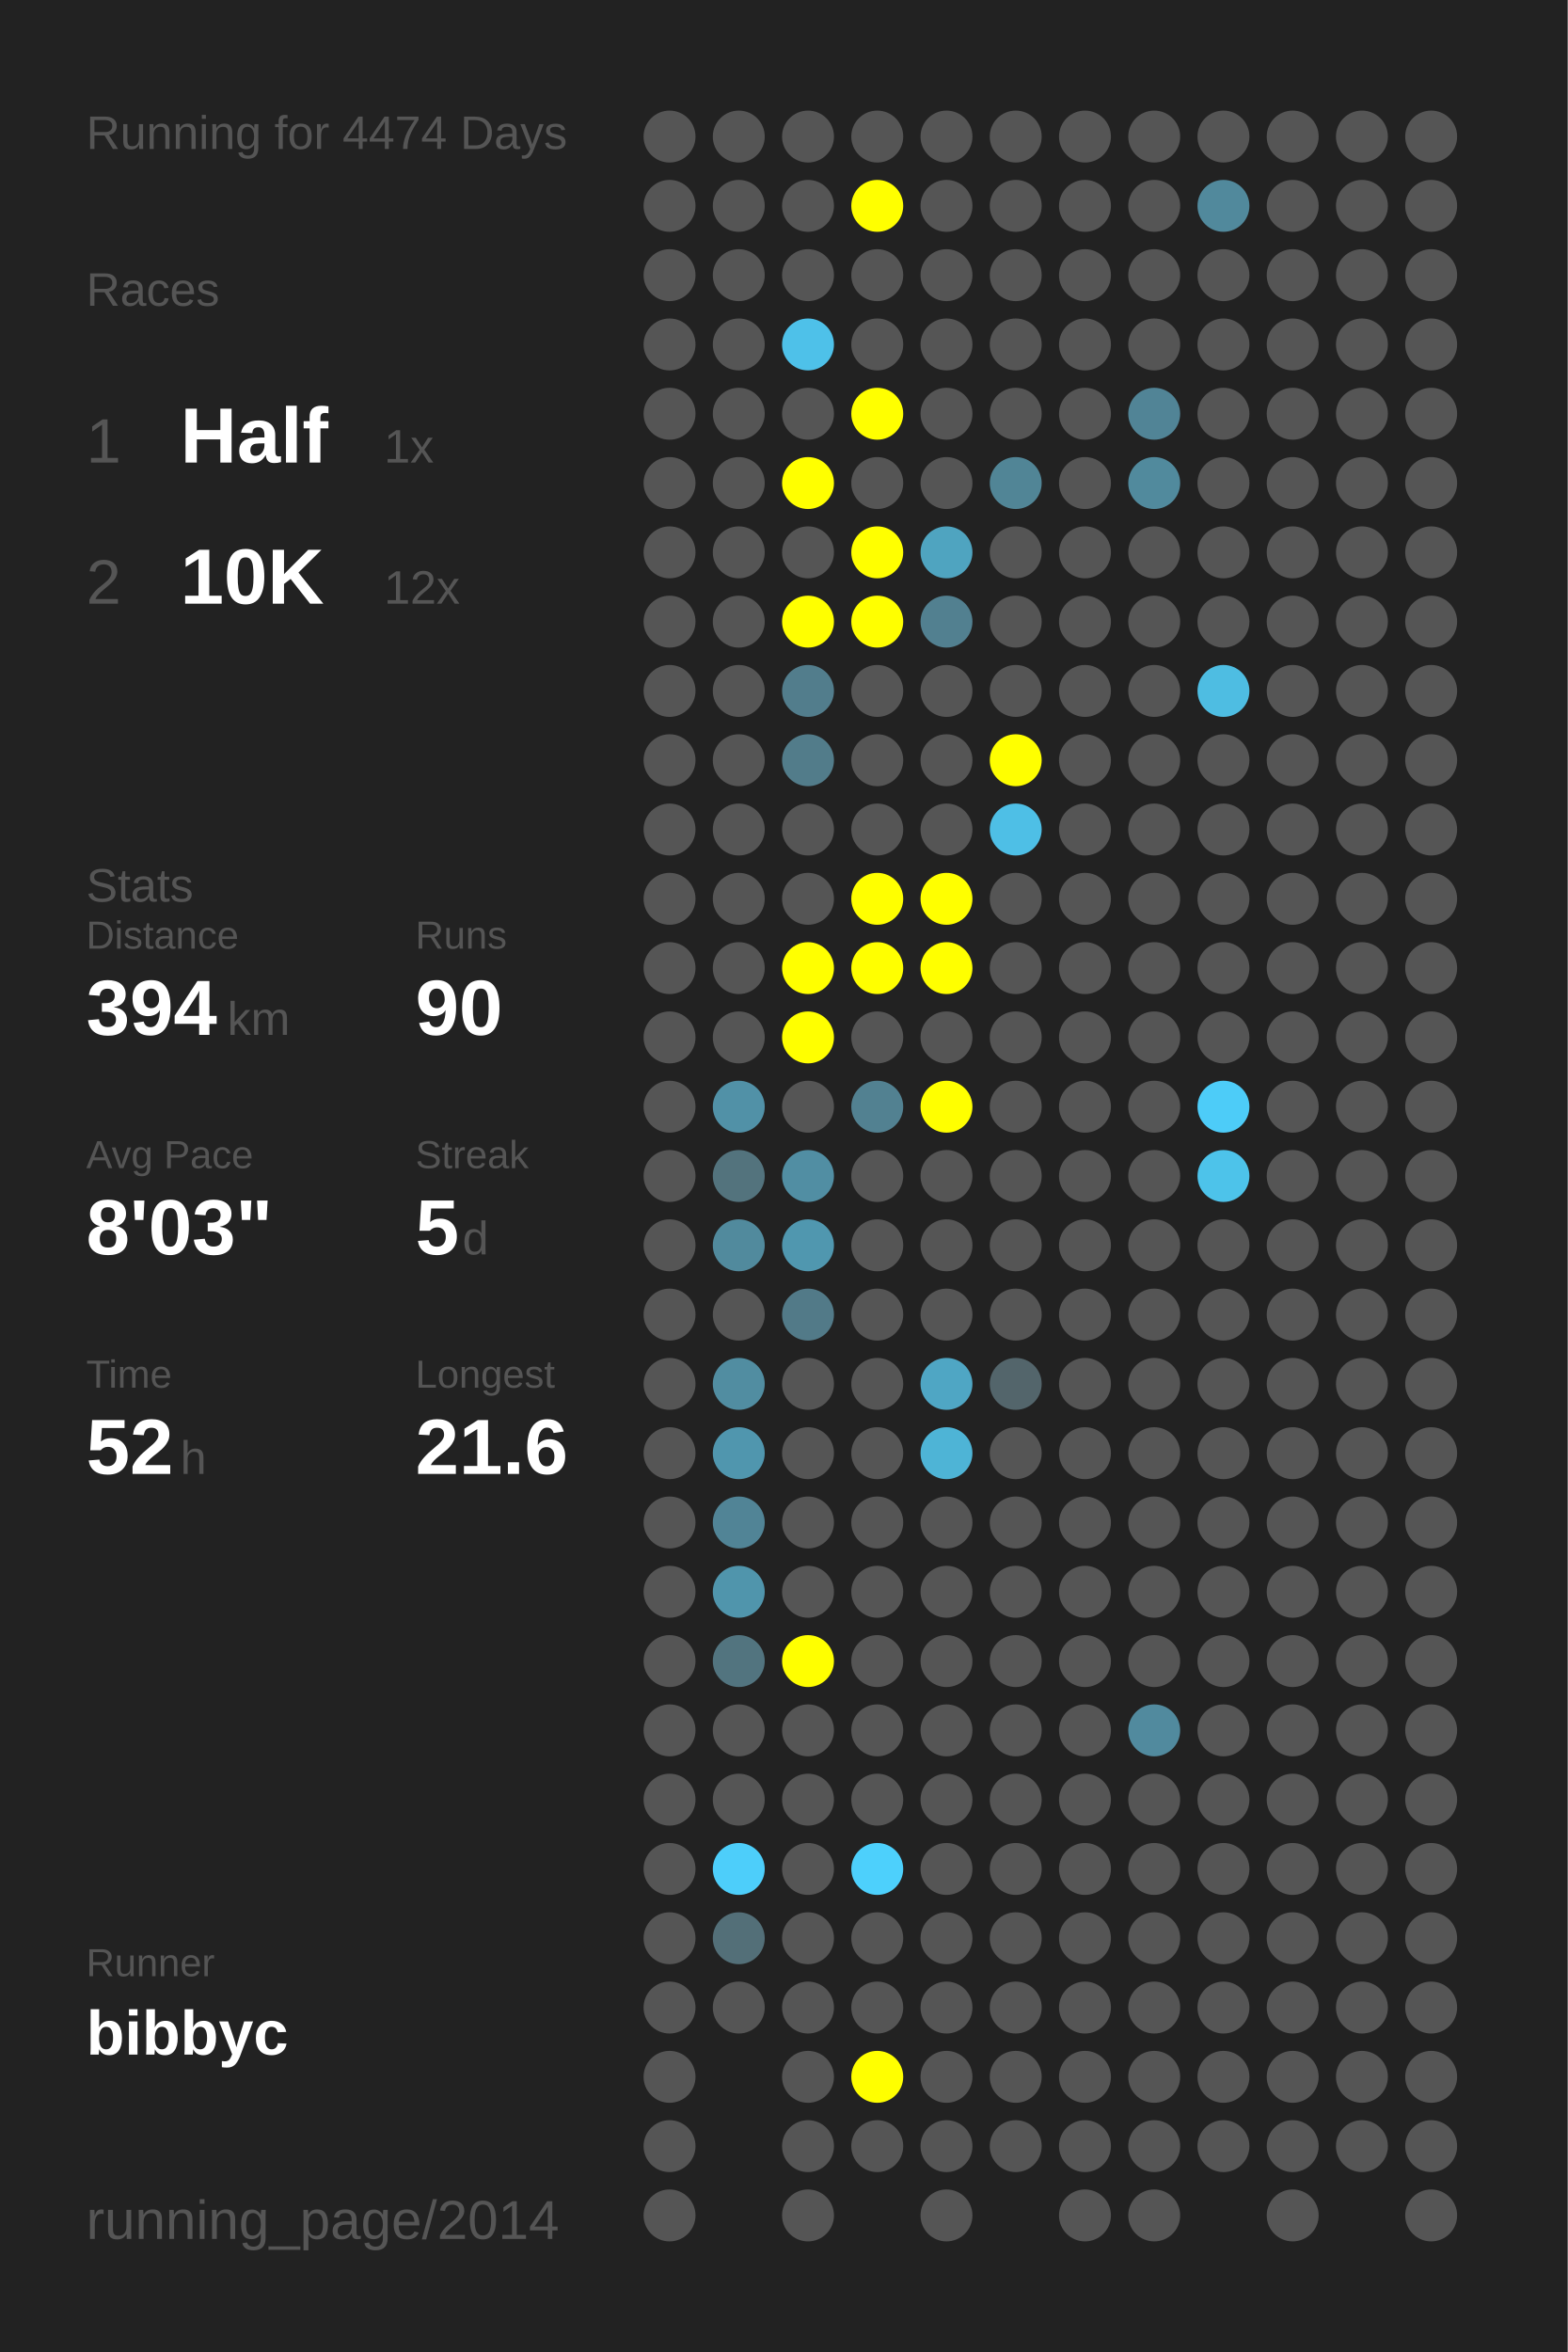
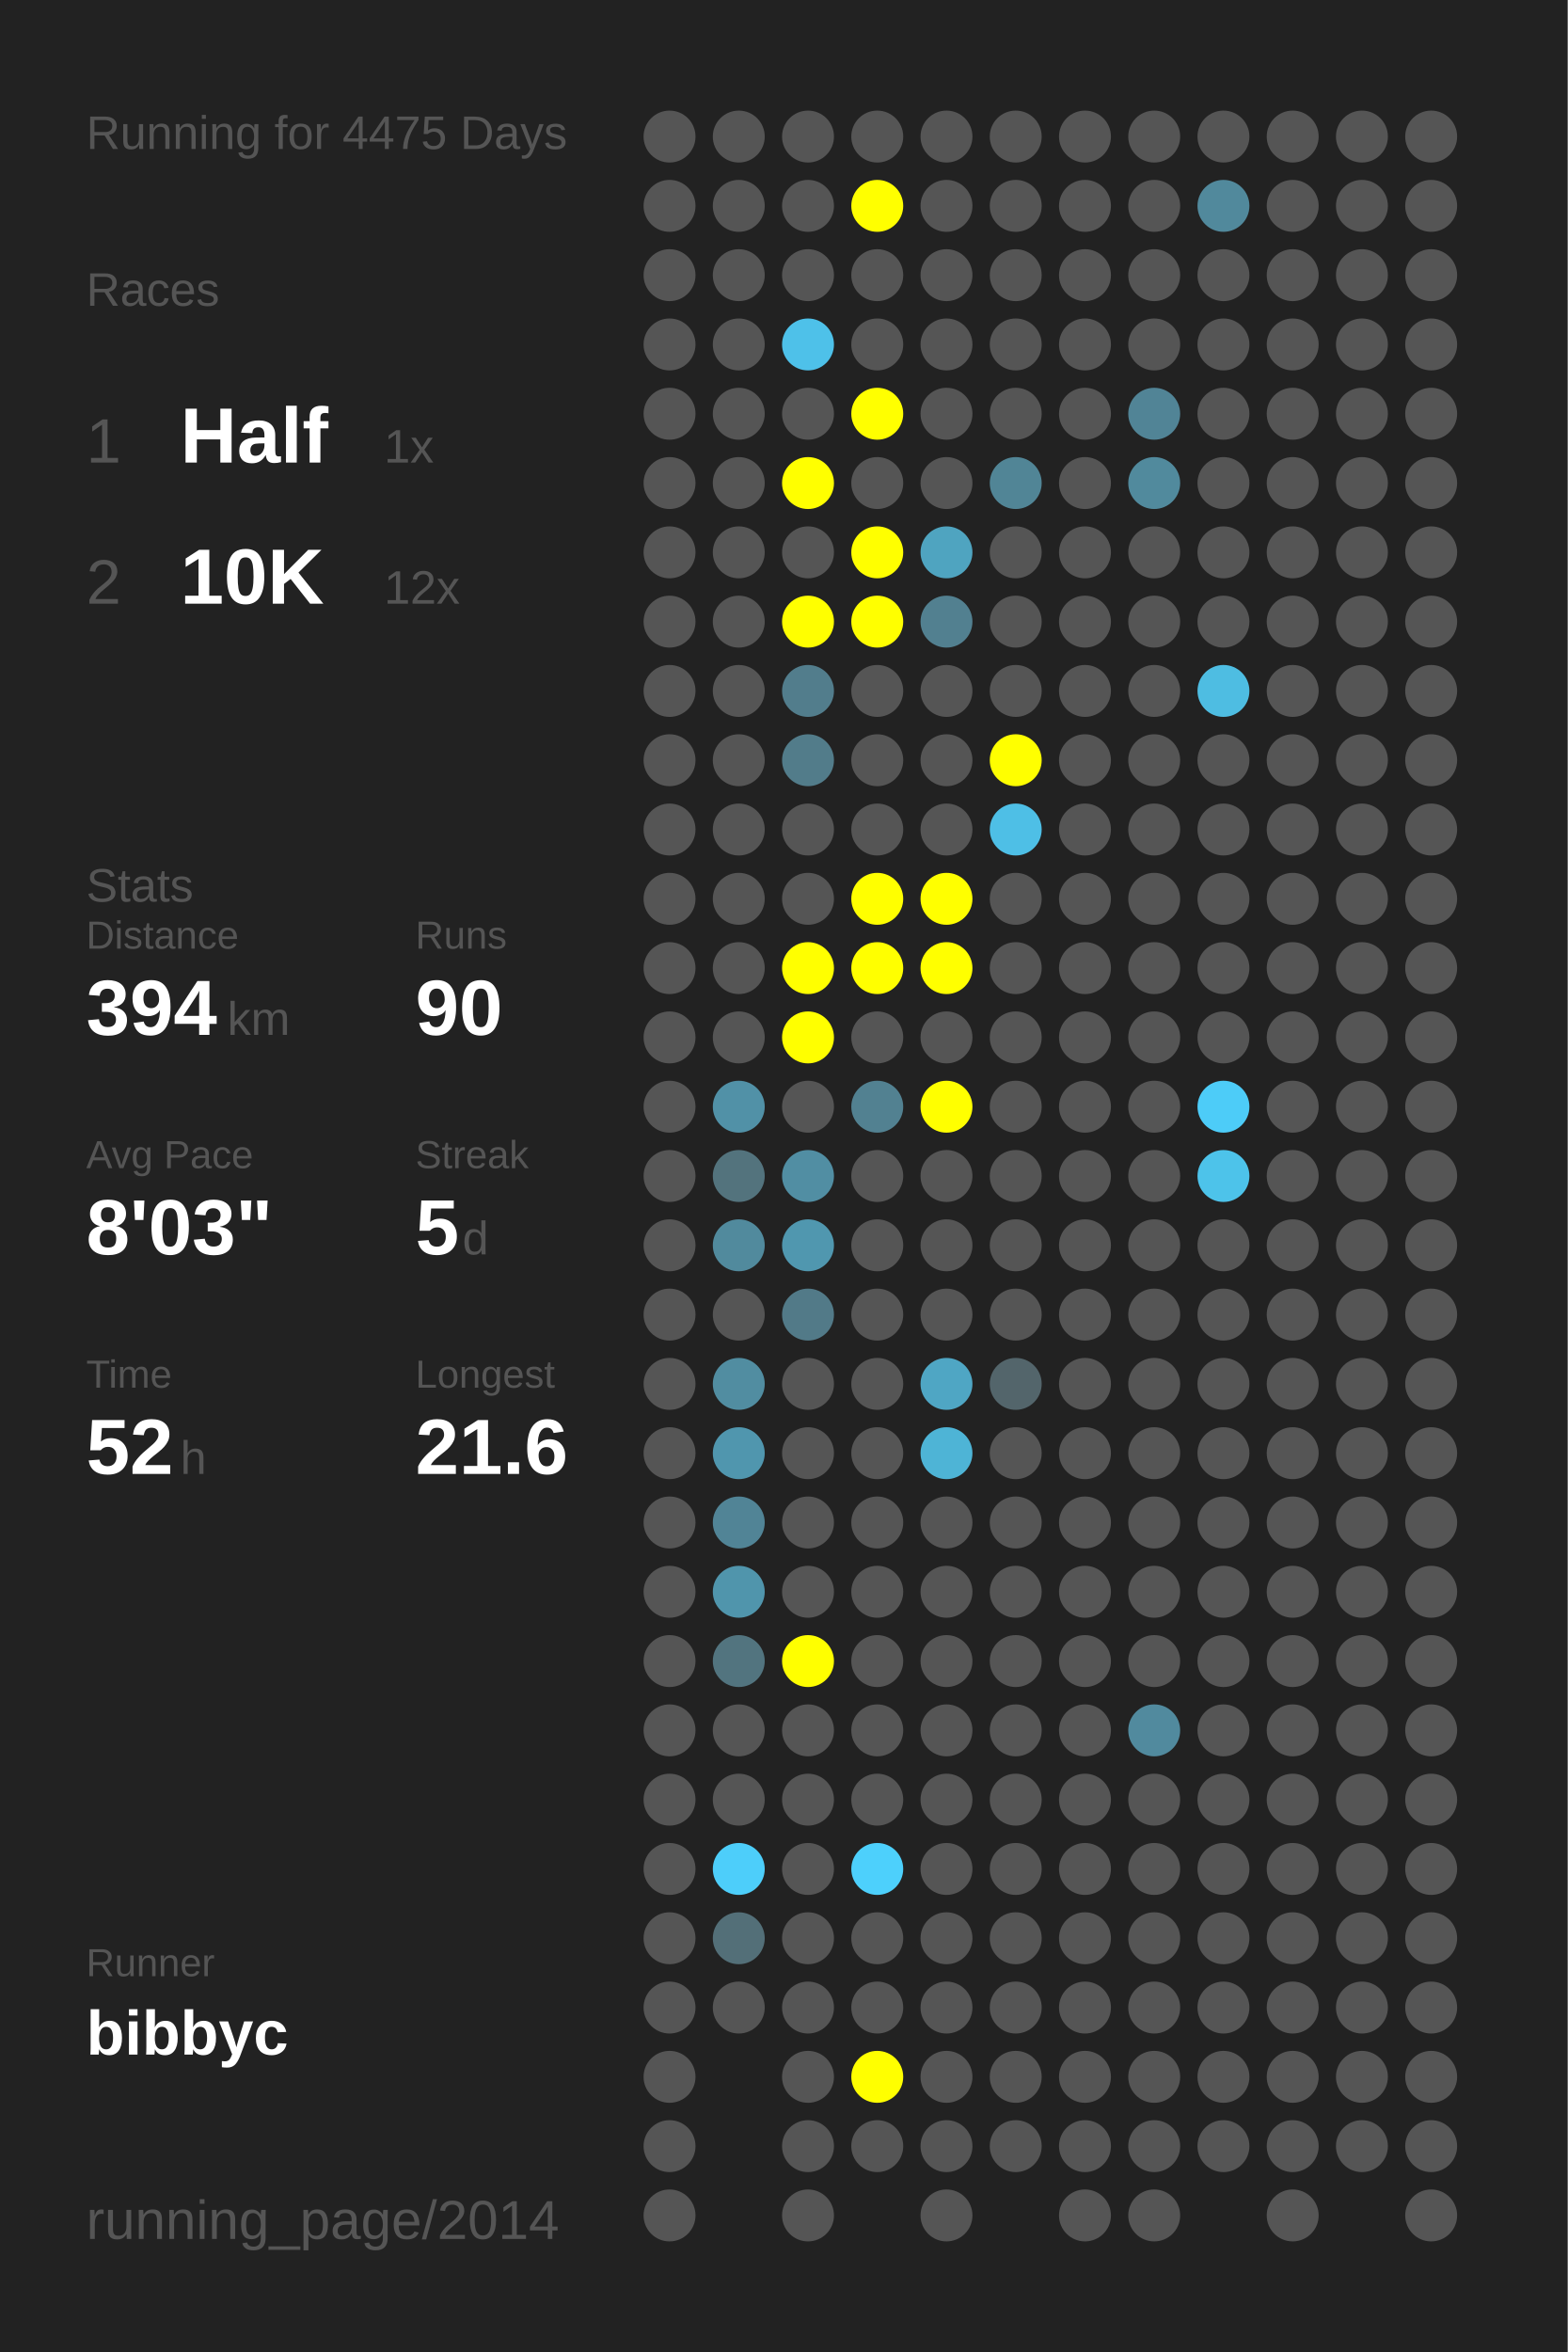
<svg xmlns="http://www.w3.org/2000/svg" baseProfile="full" height="300mm" version="1.1" viewBox="0,0,200,300" width="200mm">
  <defs />
  <rect fill="#222222" height="300" width="200" x="0" y="0" />
-   <text fill="#555555" style="font-size:6px; font-family:Arial;" x="11" y="19">Running for 4474 Days</text>
+   <text fill="#555555" style="font-size:6px; font-family:Arial;" x="11" y="19">Running for 4475 Days</text>
  <text fill="#555555" style="font-size:6px; font-family:Arial;" x="11" y="39">Races</text>
  <text fill="#555555" style="font-size:8px; font-family:Arial;" x="11" y="59">1</text>
  <text fill="#FFFFFF" style="font-size:10px; font-family:Arial; font-weight:bold;" x="23" y="59">Half</text>
  <text fill="#555555" style="font-size:6px; font-family:Arial;" x="49" y="59">1x</text>
  <text fill="#555555" style="font-size:8px; font-family:Arial;" x="11" y="77">2</text>
  <text fill="#FFFFFF" style="font-size:10px; font-family:Arial; font-weight:bold;" x="23" y="77">10K</text>
  <text fill="#555555" style="font-size:6px; font-family:Arial;" x="49" y="77">12x</text>
  <text fill="#555555" style="font-size:6px; font-family:Arial;" x="11" y="115">Stats</text>
  <text fill="#555555" style="font-size:5px; font-family:Arial;" x="11" y="121">Distance</text>
  <text fill="#FFFFFF" style="font-size:10px; font-family:Arial; font-weight:bold;" x="11" y="132">394</text>
  <text fill="#555555" style="font-size:6px; font-family:Arial;" x="29" y="132">km</text>
  <text fill="#555555" style="font-size:5px; font-family:Arial;" x="53" y="121">Runs</text>
  <text fill="#FFFFFF" style="font-size:10px; font-family:Arial; font-weight:bold;" x="53" y="132">90</text>
  <text fill="#555555" style="font-size:5px; font-family:Arial;" x="11" y="149">Avg Pace</text>
  <text fill="#FFFFFF" style="font-size:10px; font-family:Arial; font-weight:bold;" x="11" y="160">8'03"</text>
  <text fill="#555555" style="font-size:5px; font-family:Arial;" x="53" y="149">Streak</text>
  <text fill="#FFFFFF" style="font-size:10px; font-family:Arial; font-weight:bold;" x="53" y="160">5</text>
  <text fill="#555555" style="font-size:6px; font-family:Arial;" x="59" y="160">d</text>
  <text fill="#555555" style="font-size:5px; font-family:Arial;" x="11" y="177">Time</text>
  <text fill="#FFFFFF" style="font-size:10px; font-family:Arial; font-weight:bold;" x="11" y="188">52</text>
  <text fill="#555555" style="font-size:6px; font-family:Arial;" x="23" y="188">h</text>
  <text fill="#555555" style="font-size:5px; font-family:Arial;" x="53" y="177">Longest</text>
  <text fill="#FFFFFF" style="font-size:10px; font-family:Arial; font-weight:bold;" x="53" y="188">21.6</text>
  <text fill="#555555" style="font-size:5px; font-family:Arial;" x="11" y="252.065">Runner</text>
  <text fill="#FFFFFF" style="font-size:8px; font-family:Arial; font-weight:bold;" x="11" y="262.065">bibbyc</text>
  <text fill="#555555" style="font-size:7px; font-family:Arial;" x="11" y="285.581">running_page/2014</text>
  <circle cx="85.417" cy="17.419" fill="#555555" r="3.312" />
  <circle cx="85.417" cy="26.258" fill="#555555" r="3.312" />
  <circle cx="85.417" cy="35.097" fill="#555555" r="3.312" />
  <circle cx="85.417" cy="43.935" fill="#555555" r="3.312" />
  <circle cx="85.417" cy="52.774" fill="#555555" r="3.312" />
  <circle cx="85.417" cy="61.613" fill="#555555" r="3.312" />
  <circle cx="85.417" cy="70.452" fill="#555555" r="3.312" />
  <circle cx="85.417" cy="79.29" fill="#555555" r="3.312" />
  <circle cx="85.417" cy="88.129" fill="#555555" r="3.312" />
  <circle cx="85.417" cy="96.968" fill="#555555" r="3.312" />
  <circle cx="85.417" cy="105.806" fill="#555555" r="3.312" />
  <circle cx="85.417" cy="114.645" fill="#555555" r="3.312" />
  <circle cx="85.417" cy="123.484" fill="#555555" r="3.312" />
  <circle cx="85.417" cy="132.323" fill="#555555" r="3.312" />
  <circle cx="85.417" cy="141.161" fill="#555555" r="3.312" />
  <circle cx="85.417" cy="150" fill="#555555" r="3.312" />
  <circle cx="85.417" cy="158.839" fill="#555555" r="3.312" />
  <circle cx="85.417" cy="167.677" fill="#555555" r="3.312" />
  <circle cx="85.417" cy="176.516" fill="#555555" r="3.312" />
  <circle cx="85.417" cy="185.355" fill="#555555" r="3.312" />
  <circle cx="85.417" cy="194.194" fill="#555555" r="3.312" />
  <circle cx="85.417" cy="203.032" fill="#555555" r="3.312" />
  <circle cx="85.417" cy="211.871" fill="#555555" r="3.312" />
  <circle cx="85.417" cy="220.71" fill="#555555" r="3.312" />
  <circle cx="85.417" cy="229.548" fill="#555555" r="3.312" />
  <circle cx="85.417" cy="238.387" fill="#555555" r="3.312" />
  <circle cx="85.417" cy="247.226" fill="#555555" r="3.312" />
  <circle cx="85.417" cy="256.065" fill="#555555" r="3.312" />
  <circle cx="85.417" cy="264.903" fill="#555555" r="3.312" />
  <circle cx="85.417" cy="273.742" fill="#555555" r="3.312" />
  <circle cx="85.417" cy="282.581" fill="#555555" r="3.312" />
  <circle cx="94.25" cy="17.419" fill="#555555" r="3.312" />
  <circle cx="94.25" cy="26.258" fill="#555555" r="3.312" />
  <circle cx="94.25" cy="35.097" fill="#555555" r="3.312" />
  <circle cx="94.25" cy="43.935" fill="#555555" r="3.312" />
  <circle cx="94.25" cy="52.774" fill="#555555" r="3.312" />
  <circle cx="94.25" cy="61.613" fill="#555555" r="3.312" />
  <circle cx="94.25" cy="70.452" fill="#555555" r="3.312" />
  <circle cx="94.25" cy="79.29" fill="#555555" r="3.312" />
  <circle cx="94.25" cy="88.129" fill="#555555" r="3.312" />
  <circle cx="94.25" cy="96.968" fill="#555555" r="3.312" />
  <circle cx="94.25" cy="105.806" fill="#555555" r="3.312" />
  <circle cx="94.25" cy="114.645" fill="#555555" r="3.312" />
  <circle cx="94.25" cy="123.484" fill="#555555" r="3.312" />
  <circle cx="94.25" cy="132.323" fill="#555555" r="3.312" />
  <circle cx="94.25" cy="141.161" fill="#5191a7" r="3.312" />
  <circle cx="94.25" cy="150" fill="#53737d" r="3.312" />
  <circle cx="94.25" cy="158.839" fill="#518a9d" r="3.312" />
  <circle cx="94.25" cy="167.677" fill="#555555" r="3.312" />
  <circle cx="94.25" cy="176.516" fill="#518da1" r="3.312" />
  <circle cx="94.25" cy="185.355" fill="#5096ae" r="3.312" />
  <circle cx="94.25" cy="194.194" fill="#518496" r="3.312" />
  <circle cx="94.25" cy="203.032" fill="#5095ac" r="3.312" />
  <circle cx="94.25" cy="211.871" fill="#52747f" r="3.312" />
  <circle cx="94.25" cy="220.71" fill="#555555" r="3.312" />
  <circle cx="94.25" cy="229.548" fill="#555555" r="3.312" />
  <circle cx="94.25" cy="238.387" fill="#4dcefa" r="3.312" />
  <circle cx="94.25" cy="247.226" fill="#536f78" r="3.312" />
  <circle cx="94.25" cy="256.065" fill="#555555" r="3.312" />
  <circle cx="103.083" cy="17.419" fill="#555555" r="3.312" />
  <circle cx="103.083" cy="26.258" fill="#555555" r="3.312" />
  <circle cx="103.083" cy="35.097" fill="#555555" r="3.312" />
  <circle cx="103.083" cy="43.935" fill="#4ec1e9" r="3.312" />
  <circle cx="103.083" cy="52.774" fill="#555555" r="3.312" />
  <circle cx="103.083" cy="61.613" fill="#FFFF00" r="3.312" />
  <circle cx="103.083" cy="70.452" fill="#555555" r="3.312" />
  <circle cx="103.083" cy="79.29" fill="#FFFF00" r="3.312" />
  <circle cx="103.083" cy="88.129" fill="#527d8c" r="3.312" />
  <circle cx="103.083" cy="96.968" fill="#527c8a" r="3.312" />
  <circle cx="103.083" cy="105.806" fill="#555555" r="3.312" />
  <circle cx="103.083" cy="114.645" fill="#555555" r="3.312" />
  <circle cx="103.083" cy="123.484" fill="#FFFF00" r="3.312" />
  <circle cx="103.083" cy="132.323" fill="#FFFF00" r="3.312" />
  <circle cx="103.083" cy="141.161" fill="#555555" r="3.312" />
  <circle cx="103.083" cy="150" fill="#518ea3" r="3.312" />
  <circle cx="103.083" cy="158.839" fill="#5097af" r="3.312" />
  <circle cx="103.083" cy="167.677" fill="#527a88" r="3.312" />
  <circle cx="103.083" cy="176.516" fill="#555555" r="3.312" />
  <circle cx="103.083" cy="185.355" fill="#555555" r="3.312" />
  <circle cx="103.083" cy="194.194" fill="#555555" r="3.312" />
  <circle cx="103.083" cy="203.032" fill="#555555" r="3.312" />
  <circle cx="103.083" cy="211.871" fill="#FFFF00" r="3.312" />
  <circle cx="103.083" cy="220.71" fill="#555555" r="3.312" />
  <circle cx="103.083" cy="229.548" fill="#555555" r="3.312" />
  <circle cx="103.083" cy="238.387" fill="#555555" r="3.312" />
  <circle cx="103.083" cy="247.226" fill="#555555" r="3.312" />
  <circle cx="103.083" cy="256.065" fill="#555555" r="3.312" />
  <circle cx="103.083" cy="264.903" fill="#555555" r="3.312" />
  <circle cx="103.083" cy="273.742" fill="#555555" r="3.312" />
  <circle cx="103.083" cy="282.581" fill="#555555" r="3.312" />
  <circle cx="111.917" cy="17.419" fill="#555555" r="3.312" />
  <circle cx="111.917" cy="26.258" fill="#FFFF00" r="3.312" />
  <circle cx="111.917" cy="35.097" fill="#555555" r="3.312" />
  <circle cx="111.917" cy="43.935" fill="#555555" r="3.312" />
  <circle cx="111.917" cy="52.774" fill="#FFFF00" r="3.312" />
  <circle cx="111.917" cy="61.613" fill="#555555" r="3.312" />
  <circle cx="111.917" cy="70.452" fill="#FFFF00" r="3.312" />
  <circle cx="111.917" cy="79.29" fill="#FFFF00" r="3.312" />
  <circle cx="111.917" cy="88.129" fill="#555555" r="3.312" />
  <circle cx="111.917" cy="96.968" fill="#555555" r="3.312" />
  <circle cx="111.917" cy="105.806" fill="#555555" r="3.312" />
  <circle cx="111.917" cy="114.645" fill="#FFFF00" r="3.312" />
  <circle cx="111.917" cy="123.484" fill="#FFFF00" r="3.312" />
  <circle cx="111.917" cy="132.323" fill="#555555" r="3.312" />
  <circle cx="111.917" cy="141.161" fill="#528191" r="3.312" />
  <circle cx="111.917" cy="150" fill="#555555" r="3.312" />
  <circle cx="111.917" cy="158.839" fill="#555555" r="3.312" />
  <circle cx="111.917" cy="167.677" fill="#555555" r="3.312" />
  <circle cx="111.917" cy="176.516" fill="#555555" r="3.312" />
  <circle cx="111.917" cy="185.355" fill="#555555" r="3.312" />
  <circle cx="111.917" cy="194.194" fill="#555555" r="3.312" />
  <circle cx="111.917" cy="203.032" fill="#555555" r="3.312" />
  <circle cx="111.917" cy="211.871" fill="#555555" r="3.312" />
  <circle cx="111.917" cy="220.71" fill="#555555" r="3.312" />
  <circle cx="111.917" cy="229.548" fill="#555555" r="3.312" />
  <circle cx="111.917" cy="238.387" fill="#4dd0fc" r="3.312" />
  <circle cx="111.917" cy="247.226" fill="#555555" r="3.312" />
  <circle cx="111.917" cy="256.065" fill="#555555" r="3.312" />
  <circle cx="111.917" cy="264.903" fill="#FFFF00" r="3.312" />
  <circle cx="111.917" cy="273.742" fill="#555555" r="3.312" />
  <circle cx="120.75" cy="17.419" fill="#555555" r="3.312" />
  <circle cx="120.75" cy="26.258" fill="#555555" r="3.312" />
  <circle cx="120.75" cy="35.097" fill="#555555" r="3.312" />
  <circle cx="120.75" cy="43.935" fill="#555555" r="3.312" />
  <circle cx="120.75" cy="52.774" fill="#555555" r="3.312" />
  <circle cx="120.75" cy="61.613" fill="#555555" r="3.312" />
  <circle cx="120.75" cy="70.452" fill="#4fa4c0" r="3.312" />
  <circle cx="120.75" cy="79.29" fill="#528090" r="3.312" />
  <circle cx="120.75" cy="88.129" fill="#555555" r="3.312" />
  <circle cx="120.75" cy="96.968" fill="#555555" r="3.312" />
  <circle cx="120.75" cy="105.806" fill="#555555" r="3.312" />
  <circle cx="120.75" cy="114.645" fill="#FFFF00" r="3.312" />
  <circle cx="120.75" cy="123.484" fill="#FFFF00" r="3.312" />
  <circle cx="120.75" cy="132.323" fill="#555555" r="3.312" />
  <circle cx="120.75" cy="141.161" fill="#FFFF00" r="3.312" />
  <circle cx="120.75" cy="150" fill="#555555" r="3.312" />
  <circle cx="120.75" cy="158.839" fill="#555555" r="3.312" />
  <circle cx="120.75" cy="167.677" fill="#555555" r="3.312" />
  <circle cx="120.75" cy="176.516" fill="#4fa6c4" r="3.312" />
  <circle cx="120.75" cy="185.355" fill="#4eb4d6" r="3.312" />
  <circle cx="120.75" cy="194.194" fill="#555555" r="3.312" />
  <circle cx="120.75" cy="203.032" fill="#555555" r="3.312" />
  <circle cx="120.75" cy="211.871" fill="#555555" r="3.312" />
  <circle cx="120.75" cy="220.71" fill="#555555" r="3.312" />
  <circle cx="120.75" cy="229.548" fill="#555555" r="3.312" />
  <circle cx="120.75" cy="238.387" fill="#555555" r="3.312" />
  <circle cx="120.75" cy="247.226" fill="#555555" r="3.312" />
  <circle cx="120.75" cy="256.065" fill="#555555" r="3.312" />
  <circle cx="120.75" cy="264.903" fill="#555555" r="3.312" />
  <circle cx="120.75" cy="273.742" fill="#555555" r="3.312" />
  <circle cx="120.75" cy="282.581" fill="#555555" r="3.312" />
  <circle cx="129.583" cy="17.419" fill="#555555" r="3.312" />
  <circle cx="129.583" cy="26.258" fill="#555555" r="3.312" />
  <circle cx="129.583" cy="35.097" fill="#555555" r="3.312" />
  <circle cx="129.583" cy="43.935" fill="#555555" r="3.312" />
  <circle cx="129.583" cy="52.774" fill="#555555" r="3.312" />
  <circle cx="129.583" cy="61.613" fill="#518596" r="3.312" />
  <circle cx="129.583" cy="70.452" fill="#555555" r="3.312" />
  <circle cx="129.583" cy="79.29" fill="#555555" r="3.312" />
  <circle cx="129.583" cy="88.129" fill="#555555" r="3.312" />
  <circle cx="129.583" cy="96.968" fill="#FFFF00" r="3.312" />
  <circle cx="129.583" cy="105.806" fill="#4ebfe6" r="3.312" />
  <circle cx="129.583" cy="114.645" fill="#555555" r="3.312" />
  <circle cx="129.583" cy="123.484" fill="#555555" r="3.312" />
  <circle cx="129.583" cy="132.323" fill="#555555" r="3.312" />
  <circle cx="129.583" cy="141.161" fill="#555555" r="3.312" />
  <circle cx="129.583" cy="150" fill="#555555" r="3.312" />
  <circle cx="129.583" cy="158.839" fill="#555555" r="3.312" />
  <circle cx="129.583" cy="167.677" fill="#555555" r="3.312" />
  <circle cx="129.583" cy="176.516" fill="#53656b" r="3.312" />
  <circle cx="129.583" cy="185.355" fill="#555555" r="3.312" />
  <circle cx="129.583" cy="194.194" fill="#555555" r="3.312" />
  <circle cx="129.583" cy="203.032" fill="#555555" r="3.312" />
  <circle cx="129.583" cy="211.871" fill="#555555" r="3.312" />
  <circle cx="129.583" cy="220.71" fill="#555555" r="3.312" />
  <circle cx="129.583" cy="229.548" fill="#555555" r="3.312" />
  <circle cx="129.583" cy="238.387" fill="#555555" r="3.312" />
  <circle cx="129.583" cy="247.226" fill="#555555" r="3.312" />
  <circle cx="129.583" cy="256.065" fill="#555555" r="3.312" />
  <circle cx="129.583" cy="264.903" fill="#555555" r="3.312" />
  <circle cx="129.583" cy="273.742" fill="#555555" r="3.312" />
  <circle cx="138.417" cy="17.419" fill="#555555" r="3.312" />
  <circle cx="138.417" cy="26.258" fill="#555555" r="3.312" />
  <circle cx="138.417" cy="35.097" fill="#555555" r="3.312" />
  <circle cx="138.417" cy="43.935" fill="#555555" r="3.312" />
  <circle cx="138.417" cy="52.774" fill="#555555" r="3.312" />
  <circle cx="138.417" cy="61.613" fill="#555555" r="3.312" />
  <circle cx="138.417" cy="70.452" fill="#555555" r="3.312" />
  <circle cx="138.417" cy="79.29" fill="#555555" r="3.312" />
  <circle cx="138.417" cy="88.129" fill="#555555" r="3.312" />
  <circle cx="138.417" cy="96.968" fill="#555555" r="3.312" />
  <circle cx="138.417" cy="105.806" fill="#555555" r="3.312" />
  <circle cx="138.417" cy="114.645" fill="#555555" r="3.312" />
  <circle cx="138.417" cy="123.484" fill="#555555" r="3.312" />
  <circle cx="138.417" cy="132.323" fill="#555555" r="3.312" />
  <circle cx="138.417" cy="141.161" fill="#555555" r="3.312" />
  <circle cx="138.417" cy="150" fill="#555555" r="3.312" />
  <circle cx="138.417" cy="158.839" fill="#555555" r="3.312" />
  <circle cx="138.417" cy="167.677" fill="#555555" r="3.312" />
  <circle cx="138.417" cy="176.516" fill="#555555" r="3.312" />
  <circle cx="138.417" cy="185.355" fill="#555555" r="3.312" />
  <circle cx="138.417" cy="194.194" fill="#555555" r="3.312" />
  <circle cx="138.417" cy="203.032" fill="#555555" r="3.312" />
  <circle cx="138.417" cy="211.871" fill="#555555" r="3.312" />
  <circle cx="138.417" cy="220.71" fill="#555555" r="3.312" />
  <circle cx="138.417" cy="229.548" fill="#555555" r="3.312" />
  <circle cx="138.417" cy="238.387" fill="#555555" r="3.312" />
  <circle cx="138.417" cy="247.226" fill="#555555" r="3.312" />
  <circle cx="138.417" cy="256.065" fill="#555555" r="3.312" />
  <circle cx="138.417" cy="264.903" fill="#555555" r="3.312" />
  <circle cx="138.417" cy="273.742" fill="#555555" r="3.312" />
  <circle cx="138.417" cy="282.581" fill="#555555" r="3.312" />
  <circle cx="147.25" cy="17.419" fill="#555555" r="3.312" />
  <circle cx="147.25" cy="26.258" fill="#555555" r="3.312" />
  <circle cx="147.25" cy="35.097" fill="#555555" r="3.312" />
  <circle cx="147.25" cy="43.935" fill="#555555" r="3.312" />
  <circle cx="147.25" cy="52.774" fill="#518496" r="3.312" />
  <circle cx="147.25" cy="61.613" fill="#518a9d" r="3.312" />
  <circle cx="147.25" cy="70.452" fill="#555555" r="3.312" />
  <circle cx="147.25" cy="79.29" fill="#555555" r="3.312" />
  <circle cx="147.25" cy="88.129" fill="#555555" r="3.312" />
  <circle cx="147.25" cy="96.968" fill="#555555" r="3.312" />
  <circle cx="147.25" cy="105.806" fill="#555555" r="3.312" />
  <circle cx="147.25" cy="114.645" fill="#555555" r="3.312" />
  <circle cx="147.25" cy="123.484" fill="#555555" r="3.312" />
  <circle cx="147.25" cy="132.323" fill="#555555" r="3.312" />
  <circle cx="147.25" cy="141.161" fill="#555555" r="3.312" />
  <circle cx="147.25" cy="150" fill="#555555" r="3.312" />
  <circle cx="147.25" cy="158.839" fill="#555555" r="3.312" />
  <circle cx="147.25" cy="167.677" fill="#555555" r="3.312" />
  <circle cx="147.25" cy="176.516" fill="#555555" r="3.312" />
  <circle cx="147.25" cy="185.355" fill="#555555" r="3.312" />
  <circle cx="147.25" cy="194.194" fill="#555555" r="3.312" />
  <circle cx="147.25" cy="203.032" fill="#555555" r="3.312" />
  <circle cx="147.25" cy="211.871" fill="#555555" r="3.312" />
  <circle cx="147.25" cy="220.71" fill="#518a9e" r="3.312" />
  <circle cx="147.25" cy="229.548" fill="#555555" r="3.312" />
  <circle cx="147.25" cy="238.387" fill="#555555" r="3.312" />
  <circle cx="147.25" cy="247.226" fill="#555555" r="3.312" />
  <circle cx="147.25" cy="256.065" fill="#555555" r="3.312" />
  <circle cx="147.25" cy="264.903" fill="#555555" r="3.312" />
  <circle cx="147.25" cy="273.742" fill="#555555" r="3.312" />
  <circle cx="147.25" cy="282.581" fill="#555555" r="3.312" />
  <circle cx="156.083" cy="17.419" fill="#555555" r="3.312" />
  <circle cx="156.083" cy="26.258" fill="#51899c" r="3.312" />
  <circle cx="156.083" cy="35.097" fill="#555555" r="3.312" />
  <circle cx="156.083" cy="43.935" fill="#555555" r="3.312" />
  <circle cx="156.083" cy="52.774" fill="#555555" r="3.312" />
  <circle cx="156.083" cy="61.613" fill="#555555" r="3.312" />
  <circle cx="156.083" cy="70.452" fill="#555555" r="3.312" />
  <circle cx="156.083" cy="79.29" fill="#555555" r="3.312" />
  <circle cx="156.083" cy="88.129" fill="#4ebde2" r="3.312" />
  <circle cx="156.083" cy="96.968" fill="#555555" r="3.312" />
  <circle cx="156.083" cy="105.806" fill="#555555" r="3.312" />
  <circle cx="156.083" cy="114.645" fill="#555555" r="3.312" />
  <circle cx="156.083" cy="123.484" fill="#555555" r="3.312" />
  <circle cx="156.083" cy="132.323" fill="#555555" r="3.312" />
  <circle cx="156.083" cy="141.161" fill="#4dccf8" r="3.312" />
  <circle cx="156.083" cy="150" fill="#4dc3ea" r="3.312" />
  <circle cx="156.083" cy="158.839" fill="#555555" r="3.312" />
  <circle cx="156.083" cy="167.677" fill="#555555" r="3.312" />
  <circle cx="156.083" cy="176.516" fill="#555555" r="3.312" />
  <circle cx="156.083" cy="185.355" fill="#555555" r="3.312" />
  <circle cx="156.083" cy="194.194" fill="#555555" r="3.312" />
  <circle cx="156.083" cy="203.032" fill="#555555" r="3.312" />
  <circle cx="156.083" cy="211.871" fill="#555555" r="3.312" />
  <circle cx="156.083" cy="220.71" fill="#555555" r="3.312" />
  <circle cx="156.083" cy="229.548" fill="#555555" r="3.312" />
  <circle cx="156.083" cy="238.387" fill="#555555" r="3.312" />
  <circle cx="156.083" cy="247.226" fill="#555555" r="3.312" />
  <circle cx="156.083" cy="256.065" fill="#555555" r="3.312" />
  <circle cx="156.083" cy="264.903" fill="#555555" r="3.312" />
  <circle cx="156.083" cy="273.742" fill="#555555" r="3.312" />
  <circle cx="164.917" cy="17.419" fill="#555555" r="3.312" />
  <circle cx="164.917" cy="26.258" fill="#555555" r="3.312" />
  <circle cx="164.917" cy="35.097" fill="#555555" r="3.312" />
  <circle cx="164.917" cy="43.935" fill="#555555" r="3.312" />
  <circle cx="164.917" cy="52.774" fill="#555555" r="3.312" />
  <circle cx="164.917" cy="61.613" fill="#555555" r="3.312" />
  <circle cx="164.917" cy="70.452" fill="#555555" r="3.312" />
  <circle cx="164.917" cy="79.29" fill="#555555" r="3.312" />
  <circle cx="164.917" cy="88.129" fill="#555555" r="3.312" />
  <circle cx="164.917" cy="96.968" fill="#555555" r="3.312" />
  <circle cx="164.917" cy="105.806" fill="#555555" r="3.312" />
  <circle cx="164.917" cy="114.645" fill="#555555" r="3.312" />
  <circle cx="164.917" cy="123.484" fill="#555555" r="3.312" />
  <circle cx="164.917" cy="132.323" fill="#555555" r="3.312" />
  <circle cx="164.917" cy="141.161" fill="#555555" r="3.312" />
  <circle cx="164.917" cy="150" fill="#555555" r="3.312" />
  <circle cx="164.917" cy="158.839" fill="#555555" r="3.312" />
  <circle cx="164.917" cy="167.677" fill="#555555" r="3.312" />
  <circle cx="164.917" cy="176.516" fill="#555555" r="3.312" />
  <circle cx="164.917" cy="185.355" fill="#555555" r="3.312" />
  <circle cx="164.917" cy="194.194" fill="#555555" r="3.312" />
  <circle cx="164.917" cy="203.032" fill="#555555" r="3.312" />
  <circle cx="164.917" cy="211.871" fill="#555555" r="3.312" />
  <circle cx="164.917" cy="220.71" fill="#555555" r="3.312" />
  <circle cx="164.917" cy="229.548" fill="#555555" r="3.312" />
  <circle cx="164.917" cy="238.387" fill="#555555" r="3.312" />
  <circle cx="164.917" cy="247.226" fill="#555555" r="3.312" />
  <circle cx="164.917" cy="256.065" fill="#555555" r="3.312" />
  <circle cx="164.917" cy="264.903" fill="#555555" r="3.312" />
  <circle cx="164.917" cy="273.742" fill="#555555" r="3.312" />
  <circle cx="164.917" cy="282.581" fill="#555555" r="3.312" />
  <circle cx="173.75" cy="17.419" fill="#555555" r="3.312" />
  <circle cx="173.75" cy="26.258" fill="#555555" r="3.312" />
  <circle cx="173.75" cy="35.097" fill="#555555" r="3.312" />
  <circle cx="173.75" cy="43.935" fill="#555555" r="3.312" />
  <circle cx="173.75" cy="52.774" fill="#555555" r="3.312" />
  <circle cx="173.75" cy="61.613" fill="#555555" r="3.312" />
  <circle cx="173.75" cy="70.452" fill="#555555" r="3.312" />
  <circle cx="173.75" cy="79.29" fill="#555555" r="3.312" />
  <circle cx="173.75" cy="88.129" fill="#555555" r="3.312" />
  <circle cx="173.75" cy="96.968" fill="#555555" r="3.312" />
  <circle cx="173.75" cy="105.806" fill="#555555" r="3.312" />
  <circle cx="173.75" cy="114.645" fill="#555555" r="3.312" />
  <circle cx="173.75" cy="123.484" fill="#555555" r="3.312" />
  <circle cx="173.75" cy="132.323" fill="#555555" r="3.312" />
  <circle cx="173.75" cy="141.161" fill="#555555" r="3.312" />
  <circle cx="173.75" cy="150" fill="#555555" r="3.312" />
  <circle cx="173.75" cy="158.839" fill="#555555" r="3.312" />
  <circle cx="173.75" cy="167.677" fill="#555555" r="3.312" />
  <circle cx="173.75" cy="176.516" fill="#555555" r="3.312" />
  <circle cx="173.75" cy="185.355" fill="#555555" r="3.312" />
  <circle cx="173.75" cy="194.194" fill="#555555" r="3.312" />
  <circle cx="173.75" cy="203.032" fill="#555555" r="3.312" />
  <circle cx="173.75" cy="211.871" fill="#555555" r="3.312" />
  <circle cx="173.75" cy="220.71" fill="#555555" r="3.312" />
  <circle cx="173.75" cy="229.548" fill="#555555" r="3.312" />
  <circle cx="173.75" cy="238.387" fill="#555555" r="3.312" />
  <circle cx="173.75" cy="247.226" fill="#555555" r="3.312" />
  <circle cx="173.75" cy="256.065" fill="#555555" r="3.312" />
  <circle cx="173.75" cy="264.903" fill="#555555" r="3.312" />
  <circle cx="173.75" cy="273.742" fill="#555555" r="3.312" />
  <circle cx="182.583" cy="17.419" fill="#555555" r="3.312" />
  <circle cx="182.583" cy="26.258" fill="#555555" r="3.312" />
  <circle cx="182.583" cy="35.097" fill="#555555" r="3.312" />
  <circle cx="182.583" cy="43.935" fill="#555555" r="3.312" />
  <circle cx="182.583" cy="52.774" fill="#555555" r="3.312" />
  <circle cx="182.583" cy="61.613" fill="#555555" r="3.312" />
  <circle cx="182.583" cy="70.452" fill="#555555" r="3.312" />
  <circle cx="182.583" cy="79.29" fill="#555555" r="3.312" />
  <circle cx="182.583" cy="88.129" fill="#555555" r="3.312" />
  <circle cx="182.583" cy="96.968" fill="#555555" r="3.312" />
  <circle cx="182.583" cy="105.806" fill="#555555" r="3.312" />
  <circle cx="182.583" cy="114.645" fill="#555555" r="3.312" />
  <circle cx="182.583" cy="123.484" fill="#555555" r="3.312" />
  <circle cx="182.583" cy="132.323" fill="#555555" r="3.312" />
  <circle cx="182.583" cy="141.161" fill="#555555" r="3.312" />
  <circle cx="182.583" cy="150" fill="#555555" r="3.312" />
  <circle cx="182.583" cy="158.839" fill="#555555" r="3.312" />
  <circle cx="182.583" cy="167.677" fill="#555555" r="3.312" />
  <circle cx="182.583" cy="176.516" fill="#555555" r="3.312" />
  <circle cx="182.583" cy="185.355" fill="#555555" r="3.312" />
  <circle cx="182.583" cy="194.194" fill="#555555" r="3.312" />
  <circle cx="182.583" cy="203.032" fill="#555555" r="3.312" />
  <circle cx="182.583" cy="211.871" fill="#555555" r="3.312" />
  <circle cx="182.583" cy="220.71" fill="#555555" r="3.312" />
  <circle cx="182.583" cy="229.548" fill="#555555" r="3.312" />
  <circle cx="182.583" cy="238.387" fill="#555555" r="3.312" />
  <circle cx="182.583" cy="247.226" fill="#555555" r="3.312" />
  <circle cx="182.583" cy="256.065" fill="#555555" r="3.312" />
  <circle cx="182.583" cy="264.903" fill="#555555" r="3.312" />
  <circle cx="182.583" cy="273.742" fill="#555555" r="3.312" />
  <circle cx="182.583" cy="282.581" fill="#555555" r="3.312" />
</svg>
